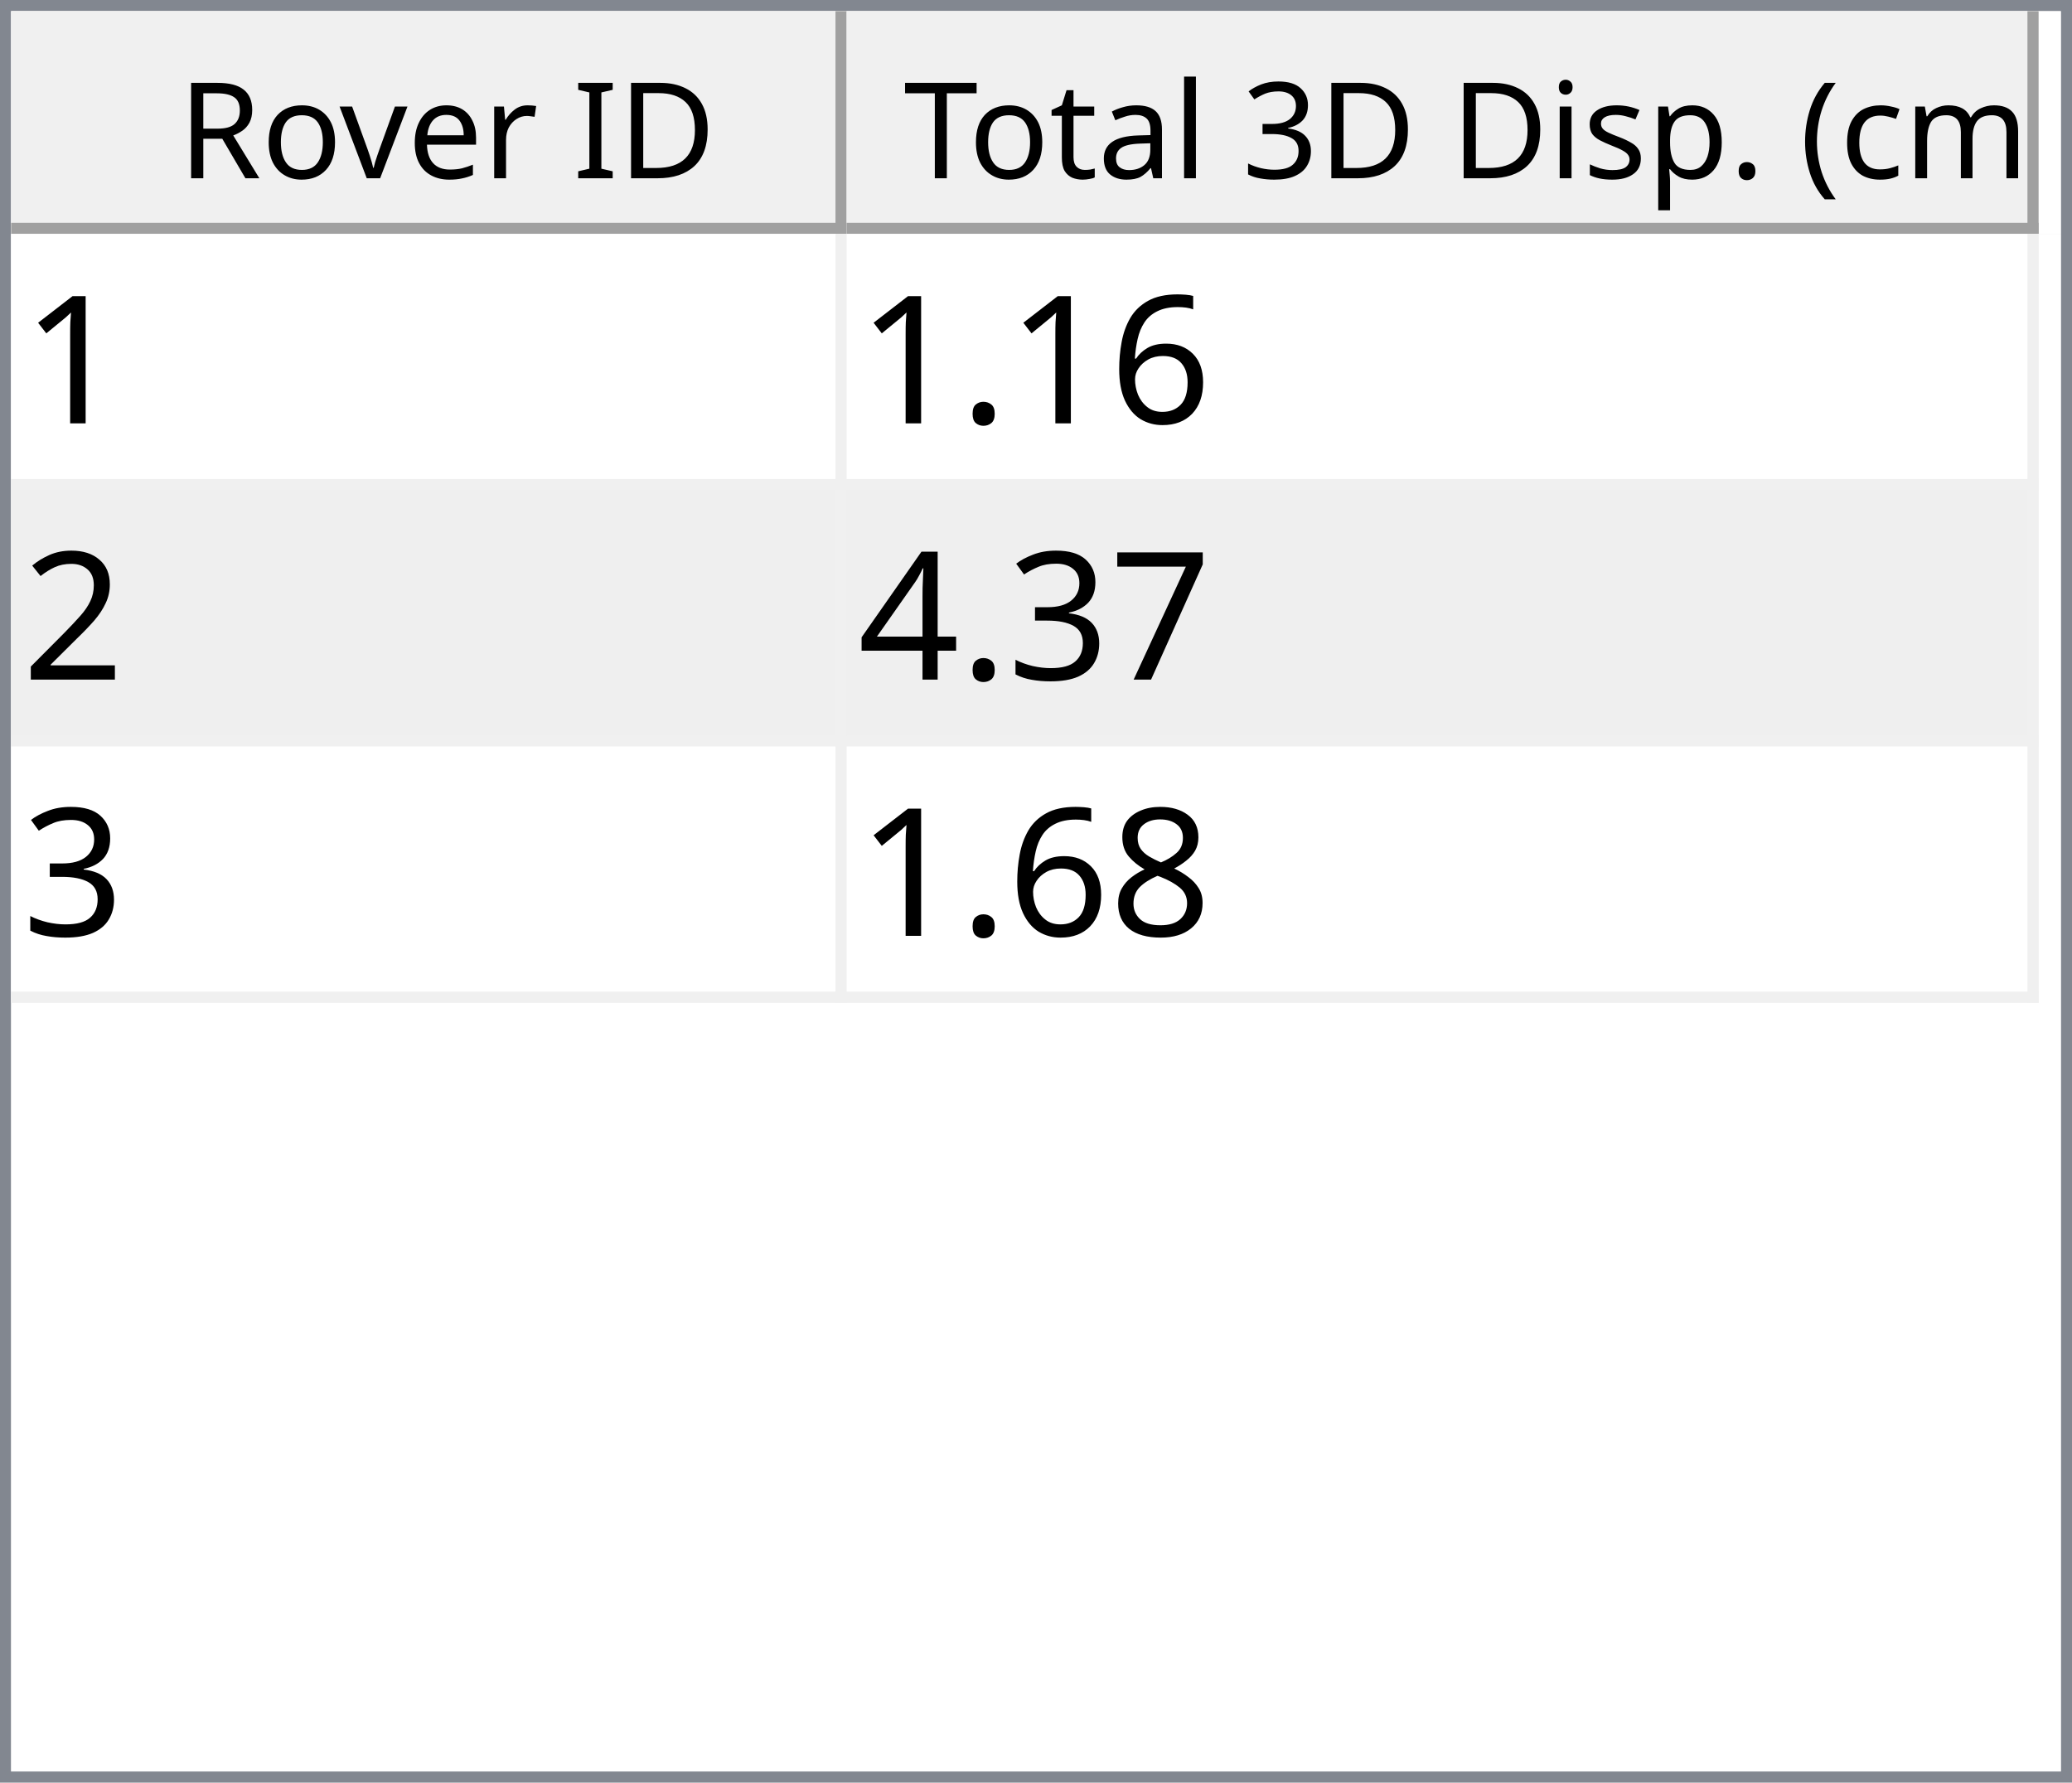
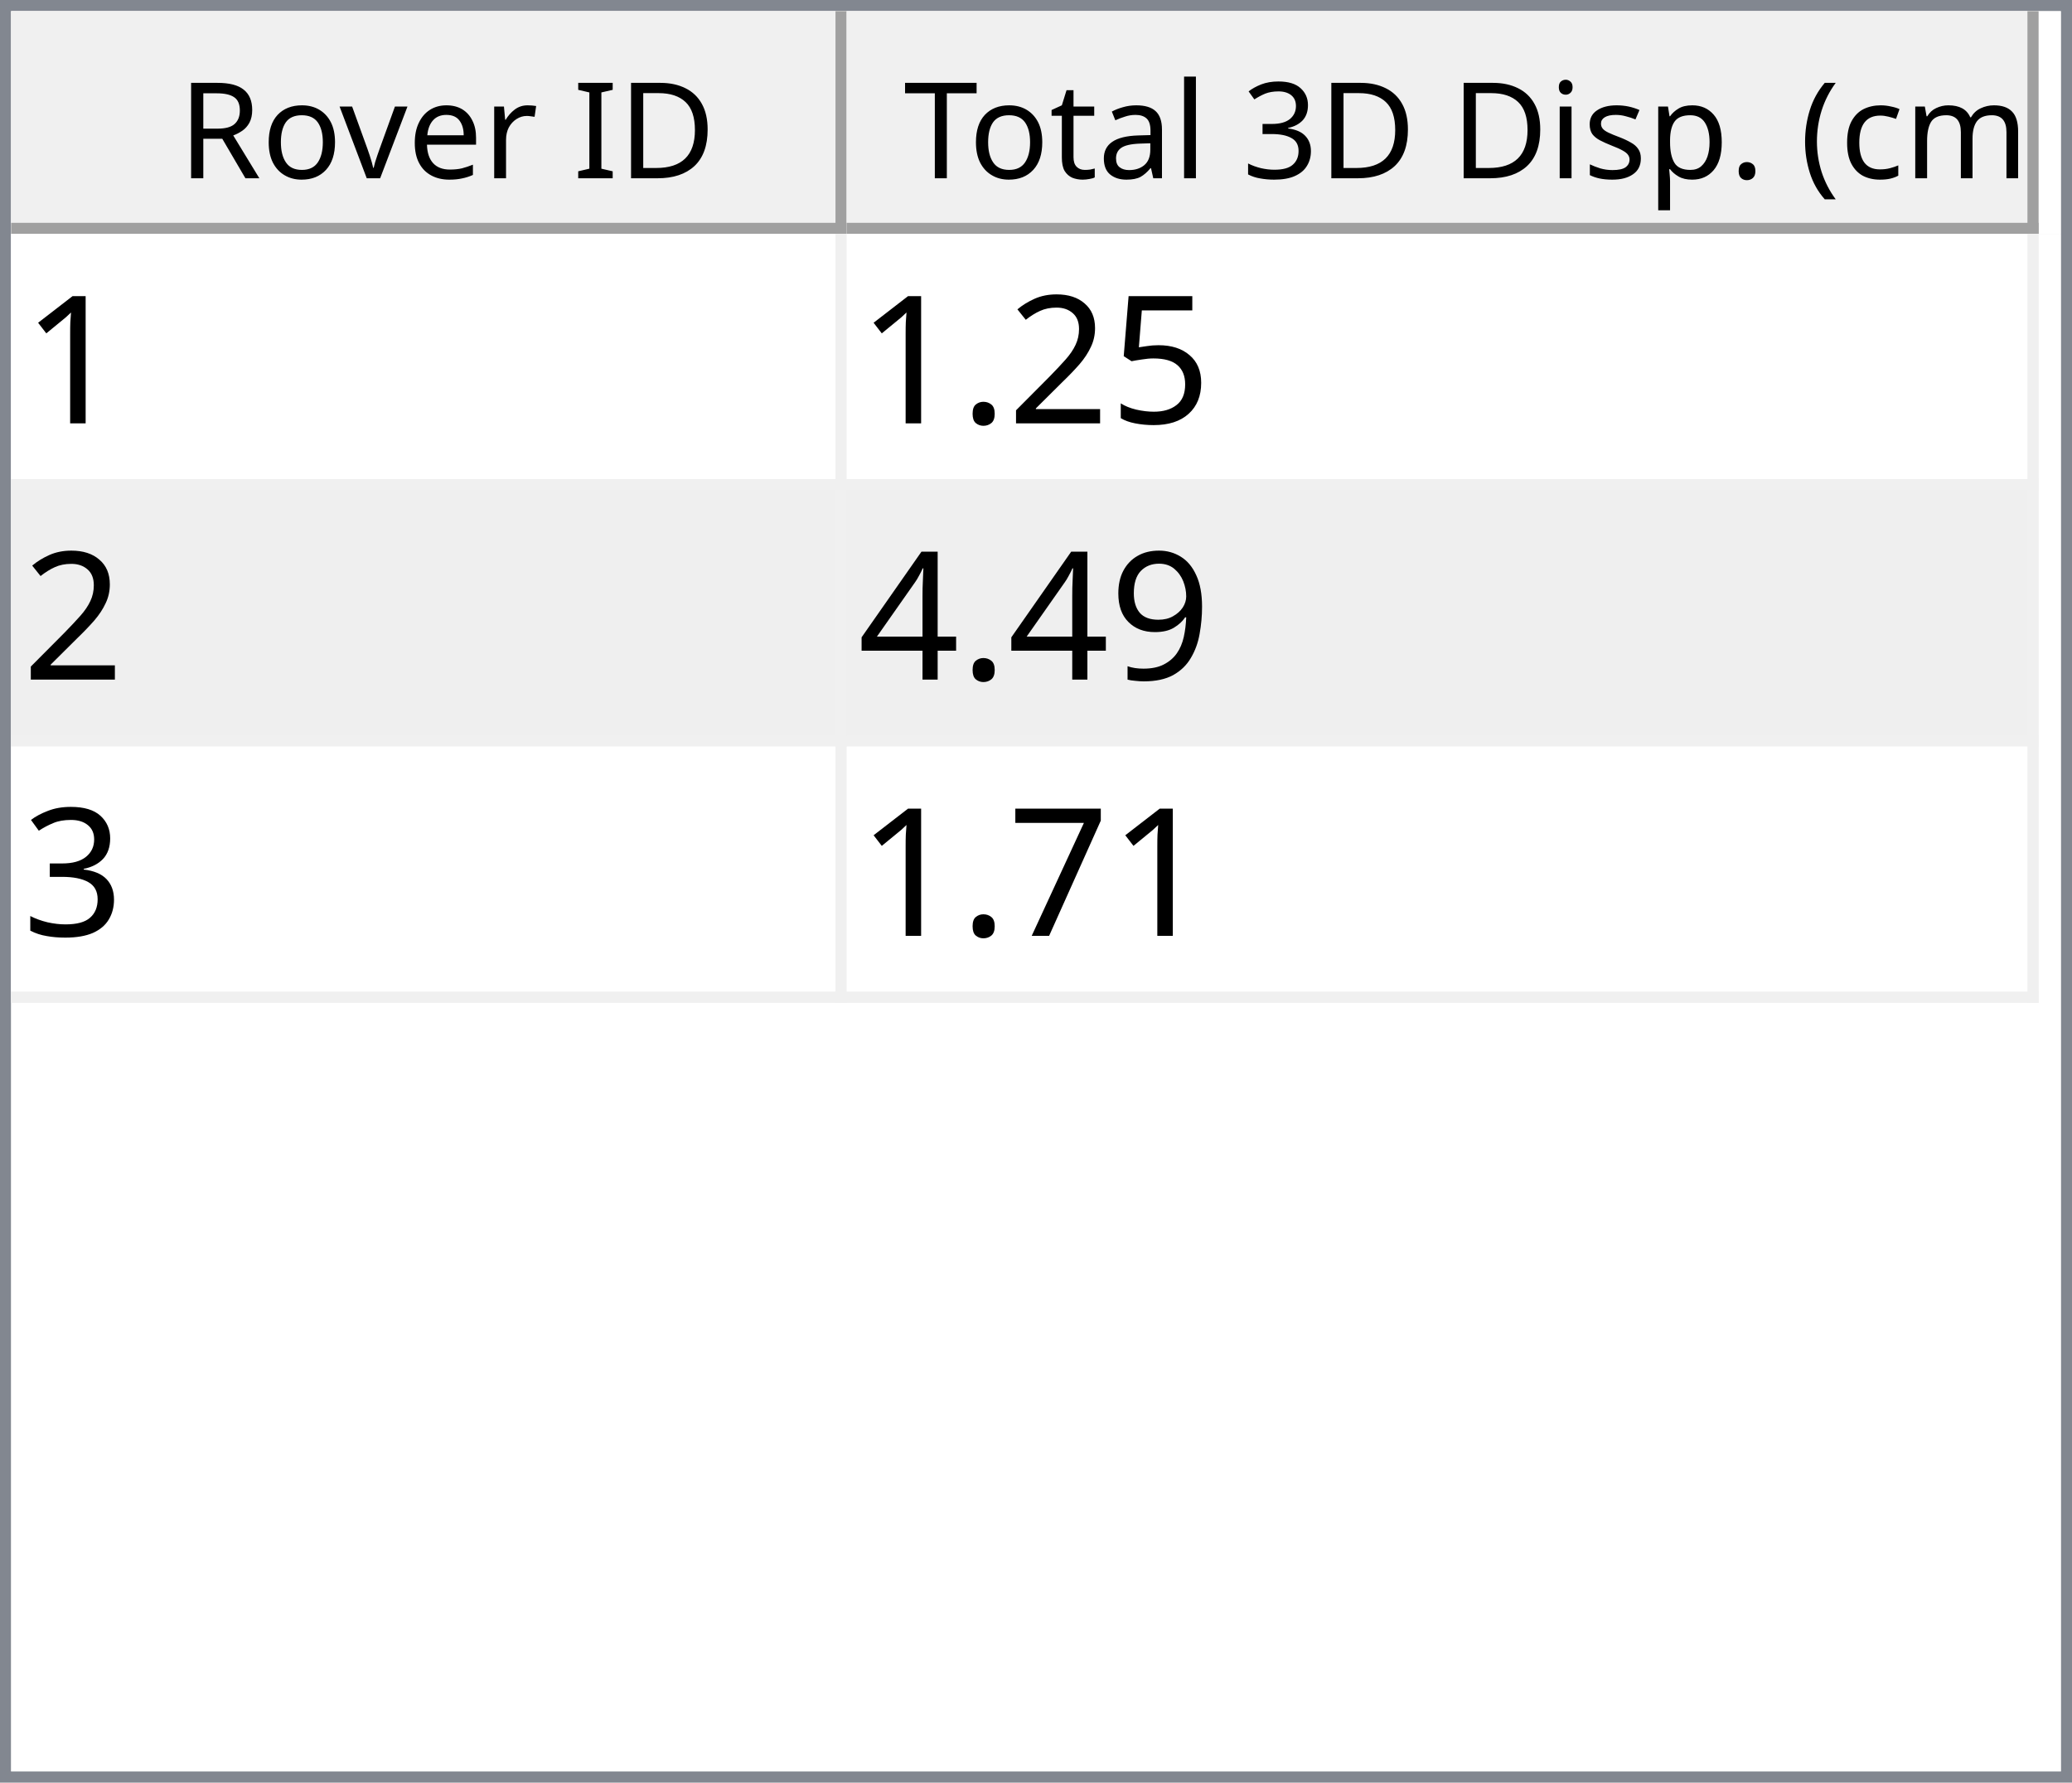
<svg xmlns="http://www.w3.org/2000/svg" style="fill-opacity:1; color-rendering:auto; color-interpolation:auto; text-rendering:auto; stroke:black; stroke-linecap:square; stroke-miterlimit:10; shape-rendering:auto; stroke-opacity:1; fill:black; stroke-dasharray:none; font-weight:normal; stroke-width:1; font-family:'Dialog'; font-style:normal; stroke-linejoin:miter; font-size:12px; stroke-dashoffset:0; image-rendering:auto;" width="186" height="160">
  <defs id="genericDefs" />
  <g>
    <defs id="defs1">
      <clipPath clipPathUnits="userSpaceOnUse" id="clipPath1">
        <path d="M0 0 L186 0 L186 160 L0 160 L0 0 Z" />
      </clipPath>
      <clipPath clipPathUnits="userSpaceOnUse" id="clipPath2">
        <path d="M0 0 L0 160 L186 160 L186 0 Z" />
      </clipPath>
      <clipPath clipPathUnits="userSpaceOnUse" id="clipPath3">
        <path d="M0 0 L0 20 L184 20 L184 0 Z" />
      </clipPath>
      <clipPath clipPathUnits="userSpaceOnUse" id="clipPath4">
        <path d="M0 0 L0 20 L75 20 L75 0 Z" />
      </clipPath>
      <clipPath clipPathUnits="userSpaceOnUse" id="clipPath5">
        <path d="M1 1 L1 19 L74 19 L74 1 Z" />
      </clipPath>
      <clipPath clipPathUnits="userSpaceOnUse" id="clipPath6">
        <path d="M0 0 L0 18 L73 18 L73 0 Z" />
      </clipPath>
      <clipPath clipPathUnits="userSpaceOnUse" id="clipPath7">
        <path d="M-0.5 -0.5 L-0.5 19.5 L74.5 19.5 L74.5 -0.5 Z" />
      </clipPath>
      <clipPath clipPathUnits="userSpaceOnUse" id="clipPath8">
        <path d="M0 0 L0 20 L107 20 L107 0 Z" />
      </clipPath>
      <clipPath clipPathUnits="userSpaceOnUse" id="clipPath9">
        <path d="M1 1 L1 19 L106 19 L106 1 Z" />
      </clipPath>
      <clipPath clipPathUnits="userSpaceOnUse" id="clipPath10">
        <path d="M0 0 L0 18 L105 18 L105 0 Z" />
      </clipPath>
      <clipPath clipPathUnits="userSpaceOnUse" id="clipPath11">
        <path d="M-0.5 -0.5 L-0.5 19.5 L106.5 19.5 L106.5 -0.5 Z" />
      </clipPath>
      <clipPath clipPathUnits="userSpaceOnUse" id="clipPath12">
        <path d="M0 0 L0 138 L184 138 L184 0 Z" />
      </clipPath>
      <clipPath clipPathUnits="userSpaceOnUse" id="clipPath13">
        <path d="M0 0 L0 69 L182 69 L182 0 Z" />
      </clipPath>
      <clipPath clipPathUnits="userSpaceOnUse" id="clipPath14">
        <path d="M-0.5 -0.5 L-0.5 68.5 L181.5 68.5 L181.5 -0.5 Z" />
      </clipPath>
      <clipPath clipPathUnits="userSpaceOnUse" id="clipPath15">
        <path d="M0 0 L0 22 L74 22 L74 0 Z" />
      </clipPath>
      <clipPath clipPathUnits="userSpaceOnUse" id="clipPath16">
        <path d="M0 0 L0 22 L106 22 L106 0 Z" />
      </clipPath>
      <font horiz-adv-x="64.551" id="font1">
        <font-face ascent="107.91" descent="25.098" units-per-em="100" style="font-style:normal; font-family:Segoe UI; font-weight:normal;" />
        <missing-glyph horiz-adv-x="64.551" d="M8.109 0 L8.109 68.266 L56.453 68.266 L56.453 0 L8.109 0 ZM15.328 7.234 L49.219 7.234 L49.219 61.031 L15.328 61.031 L15.328 7.234 Z" />
        <glyph unicode="D" horiz-adv-x="70.117" d="M9.188 0 L9.188 70.016 L28.516 70.016 Q65.531 70.016 65.531 35.891 Q65.531 19.672 55.25 9.836 Q44.969 0 27.734 0 L9.188 0 ZM17.391 62.594 L17.391 7.422 L27.828 7.422 Q41.609 7.422 49.273 14.797 Q56.938 22.172 56.938 35.688 Q56.938 62.594 28.328 62.594 L17.391 62.594 Z" />
        <glyph unicode="I" horiz-adv-x="26.611" d="M17.391 0 L9.188 0 L9.188 70.016 L17.391 70.016 L17.391 0 Z" />
        <glyph unicode=" " horiz-adv-x="27.393" d="" />
        <glyph unicode="r" horiz-adv-x="34.766" d="M34.188 41.891 Q32.078 43.5 28.125 43.5 Q23 43.5 19.555 38.672 Q16.109 33.844 16.109 25.484 L16.109 0 L8.109 0 L8.109 50 L16.109 50 L16.109 39.703 L16.312 39.703 Q18.016 44.969 21.531 47.922 Q25.047 50.875 29.391 50.875 Q32.516 50.875 34.188 50.203 L34.188 41.891 Z" />
        <glyph unicode="e" horiz-adv-x="52.295" d="M48.297 23 L12.984 23 Q13.188 14.656 17.484 10.109 Q21.781 5.562 29.297 5.562 Q37.75 5.562 44.828 11.141 L44.828 3.609 Q38.234 -1.172 27.391 -1.172 Q16.797 -1.172 10.742 5.641 Q4.688 12.453 4.688 24.812 Q4.688 36.469 11.305 43.82 Q17.922 51.172 27.734 51.172 Q37.547 51.172 42.922 44.828 Q48.297 38.484 48.297 27.203 L48.297 23 ZM40.094 29.781 Q40.047 36.719 36.75 40.578 Q33.453 44.438 27.594 44.438 Q21.922 44.438 17.969 40.383 Q14.016 36.328 13.094 29.781 L40.094 29.781 Z" />
        <glyph unicode="v" horiz-adv-x="47.9" d="M47.406 50 L27.484 0 L19.625 0 L0.688 50 L9.469 50 L22.172 13.672 Q23.578 9.672 23.922 6.688 L24.125 6.688 Q24.609 10.453 25.688 13.484 L38.969 50 L47.406 50 Z" />
        <glyph unicode="o" horiz-adv-x="58.594" d="M29 -1.172 Q17.922 -1.172 11.305 5.836 Q4.688 12.844 4.688 24.422 Q4.688 37.016 11.57 44.094 Q18.453 51.172 30.172 51.172 Q41.359 51.172 47.633 44.289 Q53.906 37.406 53.906 25.203 Q53.906 13.234 47.141 6.031 Q40.375 -1.172 29 -1.172 ZM29.594 44.438 Q21.875 44.438 17.383 39.188 Q12.891 33.938 12.891 24.703 Q12.891 15.828 17.43 10.695 Q21.969 5.562 29.594 5.562 Q37.359 5.562 41.531 10.594 Q45.703 15.625 45.703 24.906 Q45.703 34.281 41.531 39.359 Q37.359 44.438 29.594 44.438 Z" />
        <glyph unicode="R" horiz-adv-x="59.814" d="M59.375 0 L49.609 0 L37.891 19.625 Q36.281 22.359 34.766 24.289 Q33.25 26.219 31.664 27.438 Q30.078 28.656 28.25 29.219 Q26.422 29.781 24.125 29.781 L17.391 29.781 L17.391 0 L9.188 0 L9.188 70.016 L30.078 70.016 Q34.672 70.016 38.555 68.867 Q42.438 67.719 45.289 65.375 Q48.141 63.031 49.758 59.547 Q51.375 56.062 51.375 51.375 Q51.375 47.703 50.273 44.656 Q49.172 41.609 47.148 39.211 Q45.125 36.812 42.266 35.133 Q39.406 33.453 35.844 32.516 L35.844 32.328 Q37.594 31.547 38.891 30.547 Q40.188 29.547 41.359 28.18 Q42.531 26.812 43.68 25.078 Q44.828 23.344 46.234 21.047 L59.375 0 ZM17.391 62.594 L17.391 37.203 L28.516 37.203 Q31.594 37.203 34.203 38.133 Q36.812 39.062 38.719 40.797 Q40.625 42.531 41.703 45.047 Q42.781 47.562 42.781 50.688 Q42.781 56.297 39.141 59.445 Q35.5 62.594 28.609 62.594 L17.391 62.594 Z" />
        <glyph unicode=")" horiz-adv-x="30.176" d="M8.297 -15.922 L1.172 -15.922 Q16.406 2.344 16.406 26.812 Q16.406 51.469 1.078 70.016 L8.297 70.016 Q23.531 52.156 23.531 26.703 Q23.531 1.375 8.297 -15.922 Z" />
        <glyph unicode="m" horiz-adv-x="86.133" d="M79.109 0 L71.094 0 L71.094 28.719 Q71.094 37.016 68.531 40.727 Q65.969 44.438 59.906 44.438 Q54.781 44.438 51.195 39.75 Q47.609 35.062 47.609 28.516 L47.609 0 L39.594 0 L39.594 29.688 Q39.594 44.438 28.219 44.438 Q22.953 44.438 19.531 40.016 Q16.109 35.594 16.109 28.516 L16.109 0 L8.109 0 L8.109 50 L16.109 50 L16.109 42.094 L16.312 42.094 Q21.625 51.172 31.844 51.172 Q36.969 51.172 40.773 48.312 Q44.578 45.453 46 40.828 Q51.562 51.172 62.594 51.172 Q79.109 51.172 79.109 30.812 L79.109 0 Z" />
        <glyph unicode="c" horiz-adv-x="46.191" d="M42.188 2.297 Q36.422 -1.172 28.516 -1.172 Q17.828 -1.172 11.258 5.789 Q4.688 12.75 4.688 23.828 Q4.688 36.188 11.766 43.68 Q18.844 51.172 30.672 51.172 Q37.25 51.172 42.281 48.734 L42.281 40.531 Q36.719 44.438 30.375 44.438 Q22.703 44.438 17.797 38.945 Q12.891 33.453 12.891 24.516 Q12.891 15.719 17.508 10.641 Q22.125 5.562 29.891 5.562 Q36.422 5.562 42.188 9.906 L42.188 2.297 Z" />
        <glyph unicode="(" horiz-adv-x="30.176" d="M29.109 -15.922 L21.969 -15.922 Q6.844 1.375 6.844 26.703 Q6.844 52.156 21.969 70.016 L29.203 70.016 Q13.875 51.469 13.875 26.812 Q13.875 2.344 29.109 -15.922 Z" />
        <glyph unicode="." horiz-adv-x="21.68" d="M10.891 -1.078 Q8.641 -1.078 7.055 0.539 Q5.469 2.156 5.469 4.391 Q5.469 6.641 7.055 8.273 Q8.641 9.906 10.891 9.906 Q13.188 9.906 14.797 8.273 Q16.406 6.641 16.406 4.391 Q16.406 2.156 14.797 0.539 Q13.188 -1.078 10.891 -1.078 Z" />
        <glyph unicode="p" horiz-adv-x="58.789" d="M16.312 7.234 L16.109 7.234 L16.109 -23 L8.109 -23 L8.109 50 L16.109 50 L16.109 41.219 L16.312 41.219 Q22.219 51.172 33.594 51.172 Q43.266 51.172 48.688 44.461 Q54.109 37.75 54.109 26.469 Q54.109 13.922 48 6.375 Q41.891 -1.172 31.297 -1.172 Q21.578 -1.172 16.312 7.234 ZM16.109 27.391 L16.109 20.406 Q16.109 14.203 20.141 9.883 Q24.172 5.562 30.375 5.562 Q37.641 5.562 41.773 11.133 Q45.906 16.703 45.906 26.609 Q45.906 34.969 42.047 39.703 Q38.188 44.438 31.594 44.438 Q24.609 44.438 20.359 39.578 Q16.109 34.719 16.109 27.391 Z" />
        <glyph unicode="s" horiz-adv-x="42.432" d="M5.078 1.812 L5.078 10.406 Q11.625 5.562 19.484 5.562 Q30.031 5.562 30.031 12.594 Q30.031 14.594 29.125 15.992 Q28.219 17.391 26.68 18.461 Q25.141 19.531 23.07 20.383 Q21 21.234 18.609 22.172 Q15.281 23.484 12.766 24.828 Q10.25 26.172 8.57 27.859 Q6.891 29.547 6.031 31.695 Q5.172 33.844 5.172 36.719 Q5.172 40.234 6.789 42.945 Q8.406 45.656 11.086 47.484 Q13.766 49.312 17.211 50.242 Q20.656 51.172 24.312 51.172 Q30.812 51.172 35.938 48.922 L35.938 40.828 Q30.422 44.438 23.25 44.438 Q21 44.438 19.195 43.922 Q17.391 43.406 16.094 42.477 Q14.797 41.547 14.086 40.258 Q13.375 38.969 13.375 37.406 Q13.375 35.453 14.086 34.133 Q14.797 32.812 16.164 31.789 Q17.531 30.766 19.484 29.938 Q21.438 29.109 23.922 28.125 Q27.25 26.859 29.883 25.516 Q32.516 24.172 34.375 22.484 Q36.234 20.797 37.234 18.602 Q38.234 16.406 38.234 13.375 Q38.234 9.672 36.602 6.938 Q34.969 4.203 32.234 2.398 Q29.5 0.594 25.93 -0.289 Q22.359 -1.172 18.453 -1.172 Q10.75 -1.172 5.078 1.812 Z" />
        <glyph unicode="i" horiz-adv-x="24.219" d="M12.203 62.703 Q10.062 62.703 8.547 64.164 Q7.031 65.625 7.031 67.875 Q7.031 70.125 8.547 71.609 Q10.062 73.094 12.203 73.094 Q14.406 73.094 15.945 71.609 Q17.484 70.125 17.484 67.875 Q17.484 65.719 15.945 64.211 Q14.406 62.703 12.203 62.703 ZM16.109 0 L8.109 0 L8.109 50 L16.109 50 L16.109 0 Z" />
        <glyph unicode="3" horiz-adv-x="53.906" d="M46.531 19.828 Q46.531 15.094 44.75 11.211 Q42.969 7.328 39.719 4.57 Q36.469 1.812 31.93 0.297 Q27.391 -1.219 21.922 -1.219 Q11.922 -1.219 6 2.594 L6 11.188 Q13.094 5.609 22.219 5.609 Q25.875 5.609 28.828 6.539 Q31.781 7.469 33.906 9.227 Q36.031 10.984 37.18 13.477 Q38.328 15.969 38.328 19.094 Q38.328 32.812 18.797 32.812 L12.984 32.812 L12.984 39.594 L18.5 39.594 Q35.797 39.594 35.797 52.484 Q35.797 64.406 22.609 64.406 Q15.188 64.406 8.688 59.422 L8.688 67.188 Q15.375 71.188 24.609 71.188 Q29 71.188 32.57 69.969 Q36.141 68.75 38.68 66.555 Q41.219 64.359 42.609 61.281 Q44 58.203 44 54.5 Q44 40.672 30.031 36.719 L30.031 36.531 Q33.594 36.141 36.625 34.797 Q39.656 33.453 41.852 31.305 Q44.047 29.156 45.289 26.25 Q46.531 23.344 46.531 19.828 Z" />
        <glyph unicode="l" horiz-adv-x="24.219" d="M16.109 0 L8.109 0 L8.109 74.031 L16.109 74.031 L16.109 0 Z" />
        <glyph unicode="a" horiz-adv-x="50.879" d="M43.891 0 L35.891 0 L35.891 7.812 L35.688 7.812 Q30.469 -1.172 20.312 -1.172 Q12.844 -1.172 8.617 2.781 Q4.391 6.734 4.391 13.281 Q4.391 27.297 20.906 29.594 L35.891 31.688 Q35.891 44.438 25.594 44.438 Q16.547 44.438 9.281 38.281 L9.281 46.484 Q16.656 51.172 26.266 51.172 Q43.891 51.172 43.891 32.516 L43.891 0 ZM35.891 25.297 L23.828 23.641 Q18.266 22.859 15.43 20.875 Q12.594 18.891 12.594 13.875 Q12.594 10.203 15.211 7.883 Q17.828 5.562 22.172 5.562 Q28.125 5.562 32.008 9.742 Q35.891 13.922 35.891 20.312 L35.891 25.297 Z" />
        <glyph unicode="t" horiz-adv-x="33.887" d="M31.297 0.484 Q28.469 -1.078 23.828 -1.078 Q10.688 -1.078 10.688 13.578 L10.688 43.172 L2.094 43.172 L2.094 50 L10.688 50 L10.688 62.203 L18.703 64.797 L18.703 50 L31.297 50 L31.297 43.172 L18.703 43.172 L18.703 14.984 Q18.703 9.969 20.414 7.82 Q22.125 5.672 26.078 5.672 Q29.109 5.672 31.297 7.328 L31.297 0.484 Z" />
        <glyph unicode="T" horiz-adv-x="52.393" d="M50.594 62.594 L30.375 62.594 L30.375 0 L22.172 0 L22.172 62.594 L2 62.594 L2 70.016 L50.594 70.016 L50.594 62.594 Z" />
      </font>
      <font horiz-adv-x="75.0" id="font2">
        <font-face ascent="100.537" descent="21.973" units-per-em="100" style="font-style:normal; font-family:sans-serif; font-weight:normal;" />
        <missing-glyph horiz-adv-x="75.0" d="M12.5 0 L12.5 62.5 L62.5 62.5 L62.5 0 L12.5 0 ZM14.062 1.562 L60.938 1.562 L60.938 60.938 L14.062 60.938 L14.062 1.562 Z" />
        <glyph unicode="1" horiz-adv-x="55.615" d="M37.25 0 L28.469 0 L28.469 56 Q25.297 52.984 20.141 49.953 Q14.984 46.922 10.891 45.406 L10.891 53.906 Q18.266 57.375 23.781 62.305 Q29.297 67.234 31.594 71.875 L37.25 71.875 L37.25 0 Z" />
-         <glyph unicode="6" horiz-adv-x="55.615" d="M49.75 54.047 L41.016 53.375 Q39.844 58.547 37.703 60.891 Q34.125 64.656 28.906 64.656 Q24.703 64.656 21.531 62.312 Q17.391 59.281 14.992 53.469 Q12.594 47.656 12.5 36.922 Q15.672 41.75 20.266 44.094 Q24.859 46.438 29.891 46.438 Q38.672 46.438 44.852 39.969 Q51.031 33.5 51.031 23.25 Q51.031 16.5 48.125 10.719 Q45.219 4.938 40.141 1.859 Q35.062 -1.219 28.609 -1.219 Q17.625 -1.219 10.695 6.859 Q3.766 14.938 3.766 33.5 Q3.766 54.25 11.422 63.672 Q18.109 71.875 29.438 71.875 Q37.891 71.875 43.289 67.141 Q48.688 62.406 49.75 54.047 ZM13.875 23.188 Q13.875 18.656 15.797 14.508 Q17.719 10.359 21.188 8.18 Q24.656 6 28.469 6 Q34.031 6 38.039 10.492 Q42.047 14.984 42.047 22.703 Q42.047 30.125 38.086 34.398 Q34.125 38.672 28.125 38.672 Q22.172 38.672 18.023 34.398 Q13.875 30.125 13.875 23.188 Z" />
+         <glyph unicode="5" horiz-adv-x="55.615" d="M4.156 18.75 L13.375 19.531 Q14.406 12.797 18.141 9.398 Q21.875 6 27.156 6 Q33.5 6 37.891 10.789 Q42.281 15.578 42.281 23.484 Q42.281 31 38.062 35.352 Q33.844 39.703 27 39.703 Q22.75 39.703 19.336 37.773 Q15.922 35.844 13.969 32.766 L5.719 33.844 L12.641 70.609 L48.25 70.609 L48.25 62.203 L19.672 62.203 L15.828 42.969 Q22.266 47.469 29.344 47.469 Q38.719 47.469 45.164 40.969 Q51.609 34.469 51.609 24.266 Q51.609 14.547 45.953 7.469 Q39.062 -1.219 27.156 -1.219 Q17.391 -1.219 11.211 4.25 Q5.031 9.719 4.156 18.75 Z" />
+         <glyph unicode="2" horiz-adv-x="55.615" d="M50.344 8.453 L50.344 0 L3.031 0 Q2.938 3.172 4.047 6.109 Q5.859 10.938 9.836 15.625 Q13.812 20.312 21.344 26.469 Q33.016 36.031 37.117 41.625 Q41.219 47.219 41.219 52.203 Q41.219 57.422 37.477 61.008 Q33.734 64.594 27.734 64.594 Q21.391 64.594 17.578 60.789 Q13.766 56.984 13.719 50.25 L4.688 51.172 Q5.609 61.281 11.664 66.578 Q17.719 71.875 27.938 71.875 Q38.234 71.875 44.242 66.164 Q50.25 60.453 50.25 52 Q50.25 47.703 48.492 43.555 Q46.734 39.406 42.656 34.812 Q38.578 30.219 29.109 22.219 Q21.188 15.578 18.945 13.211 Q16.703 10.844 15.234 8.453 L50.344 8.453 Z" />
        <glyph unicode="." horiz-adv-x="27.783" d="M9.078 0 L9.078 10.016 L19.094 10.016 L19.094 0 L9.078 0 Z" />
-         <glyph unicode="2" horiz-adv-x="55.615" d="M50.344 8.453 L50.344 0 L3.031 0 Q2.938 3.172 4.047 6.109 Q5.859 10.938 9.836 15.625 Q13.812 20.312 21.344 26.469 Q33.016 36.031 37.117 41.625 Q41.219 47.219 41.219 52.203 Q41.219 57.422 37.477 61.008 Q33.734 64.594 27.734 64.594 Q21.391 64.594 17.578 60.789 Q13.766 56.984 13.719 50.25 L4.688 51.172 Q5.609 61.281 11.664 66.578 Q17.719 71.875 27.938 71.875 Q38.234 71.875 44.242 66.164 Q50.25 60.453 50.25 52 Q50.25 47.703 48.492 43.555 Q46.734 39.406 42.656 34.812 Q38.578 30.219 29.109 22.219 Q21.188 15.578 18.945 13.211 Q16.703 10.844 15.234 8.453 L50.344 8.453 Z" />
+         <glyph unicode="9" horiz-adv-x="55.615" d="M5.469 16.547 L13.922 17.328 Q14.984 11.375 18.016 8.688 Q21.047 6 25.781 6 Q29.828 6 32.883 7.859 Q35.938 9.719 37.891 12.82 Q39.844 15.922 41.164 21.195 Q42.484 26.469 42.484 31.938 Q42.484 32.516 42.438 33.688 Q39.797 29.5 35.234 26.883 Q30.672 24.266 25.344 24.266 Q16.453 24.266 10.305 30.711 Q4.156 37.156 4.156 47.703 Q4.156 58.594 10.578 65.234 Q17 71.875 26.656 71.875 Q33.641 71.875 39.43 68.117 Q45.219 64.359 48.219 57.398 Q51.219 50.438 51.219 37.25 Q51.219 23.531 48.242 15.406 Q45.266 7.281 39.383 3.031 Q33.5 -1.219 25.594 -1.219 Q17.188 -1.219 11.867 3.445 Q6.547 8.109 5.469 16.547 ZM41.453 48.141 Q41.453 55.719 37.43 60.156 Q33.406 64.594 27.734 64.594 Q21.875 64.594 17.531 59.812 Q13.188 55.031 13.188 47.406 Q13.188 40.578 17.312 36.305 Q21.438 32.031 27.484 32.031 Q33.594 32.031 37.523 36.305 Q41.453 40.578 41.453 48.141 Z" />
+         <glyph unicode="4" horiz-adv-x="55.615" d="M32.328 0 L32.328 17.141 L1.266 17.141 L1.266 25.203 L33.938 71.578 L41.109 71.578 L41.109 25.203 L50.781 25.203 L50.781 17.141 L41.109 17.141 L41.109 0 L32.328 0 ZM32.328 25.203 L32.328 57.469 L9.906 25.203 L32.328 25.203 Z" />
+         <glyph unicode="3" horiz-adv-x="55.615" d="M4.203 18.891 L12.984 20.062 Q14.5 12.594 18.141 9.297 Q21.781 6 27 6 Q33.203 6 37.477 10.297 Q41.75 14.594 41.75 20.953 Q41.75 27 37.797 30.93 Q33.844 34.859 27.734 34.859 Q25.25 34.859 21.531 33.891 L22.516 41.609 Q23.391 41.5 23.922 41.5 Q29.547 41.5 34.039 44.43 Q38.531 47.359 38.531 53.469 Q38.531 58.297 35.258 61.477 Q31.984 64.656 26.812 64.656 Q21.688 64.656 18.266 61.43 Q14.844 58.203 13.875 51.766 L5.078 53.328 Q6.688 62.156 12.398 67.016 Q18.109 71.875 26.609 71.875 Q32.469 71.875 37.398 69.359 Q42.328 66.844 44.945 62.5 Q47.562 58.156 47.562 53.266 Q47.562 48.641 45.07 44.828 Q42.578 41.016 37.703 38.766 Q44.047 37.312 47.562 32.695 Q51.078 28.078 51.078 21.141 Q51.078 11.766 44.242 5.25 Q37.406 -1.266 26.953 -1.266 Q17.531 -1.266 11.305 4.352 Q5.078 9.969 4.203 18.891 Z" />
        <glyph unicode="7" horiz-adv-x="55.615" d="M4.734 62.203 L4.734 70.656 L51.078 70.656 L51.078 63.812 Q44.234 56.547 37.523 44.484 Q30.812 32.422 27.156 19.672 Q24.516 10.688 23.781 0 L14.75 0 Q14.891 8.453 18.062 20.414 Q21.234 32.375 27.172 43.484 Q33.109 54.594 39.797 62.203 L4.734 62.203 Z" />
-         <glyph unicode="3" horiz-adv-x="55.615" d="M4.203 18.891 L12.984 20.062 Q14.5 12.594 18.141 9.297 Q21.781 6 27 6 Q33.203 6 37.477 10.297 Q41.75 14.594 41.75 20.953 Q41.75 27 37.797 30.93 Q33.844 34.859 27.734 34.859 Q25.25 34.859 21.531 33.891 L22.516 41.609 Q23.391 41.5 23.922 41.5 Q29.547 41.5 34.039 44.43 Q38.531 47.359 38.531 53.469 Q38.531 58.297 35.258 61.477 Q31.984 64.656 26.812 64.656 Q21.688 64.656 18.266 61.43 Q14.844 58.203 13.875 51.766 L5.078 53.328 Q6.688 62.156 12.398 67.016 Q18.109 71.875 26.609 71.875 Q32.469 71.875 37.398 69.359 Q42.328 66.844 44.945 62.5 Q47.562 58.156 47.562 53.266 Q47.562 48.641 45.07 44.828 Q42.578 41.016 37.703 38.766 Q44.047 37.312 47.562 32.695 Q51.078 28.078 51.078 21.141 Q51.078 11.766 44.242 5.25 Q37.406 -1.266 26.953 -1.266 Q17.531 -1.266 11.305 4.352 Q5.078 9.969 4.203 18.891 Z" />
-         <glyph unicode="4" horiz-adv-x="55.615" d="M32.328 0 L32.328 17.141 L1.266 17.141 L1.266 25.203 L33.938 71.578 L41.109 71.578 L41.109 25.203 L50.781 25.203 L50.781 17.141 L41.109 17.141 L41.109 0 L32.328 0 ZM32.328 25.203 L32.328 57.469 L9.906 25.203 L32.328 25.203 Z" />
-         <glyph unicode="8" horiz-adv-x="55.615" d="M17.672 38.812 Q12.203 40.828 9.57 44.539 Q6.938 48.25 6.938 53.422 Q6.938 61.234 12.555 66.555 Q18.172 71.875 27.484 71.875 Q36.859 71.875 42.578 66.43 Q48.297 60.984 48.297 53.172 Q48.297 48.188 45.68 44.508 Q43.062 40.828 37.75 38.812 Q44.344 36.672 47.781 31.883 Q51.219 27.094 51.219 20.453 Q51.219 11.281 44.727 5.031 Q38.234 -1.219 27.641 -1.219 Q17.047 -1.219 10.547 5.055 Q4.047 11.328 4.047 20.703 Q4.047 27.688 7.594 32.398 Q11.141 37.109 17.672 38.812 ZM15.922 53.719 Q15.922 48.641 19.195 45.414 Q22.469 42.188 27.688 42.188 Q32.766 42.188 36.016 45.383 Q39.266 48.578 39.266 53.219 Q39.266 58.062 35.914 61.359 Q32.562 64.656 27.594 64.656 Q22.562 64.656 19.242 61.43 Q15.922 58.203 15.922 53.719 ZM13.094 20.656 Q13.094 16.891 14.875 13.375 Q16.656 9.859 20.172 7.93 Q23.688 6 27.734 6 Q34.031 6 38.133 10.055 Q42.234 14.109 42.234 20.359 Q42.234 26.703 38.016 30.859 Q33.797 35.016 27.438 35.016 Q21.234 35.016 17.164 30.914 Q13.094 26.812 13.094 20.656 Z" />
      </font>
    </defs>
    <g style="fill:white; stroke:white;">
      <rect x="0" y="0" width="186" style="clip-path:url(#clipPath1); stroke:none;" height="160" />
    </g>
    <g style="fill:white; text-rendering:optimizeSpeed; color-rendering:optimizeSpeed; image-rendering:optimizeSpeed; shape-rendering:crispEdges; stroke:white; color-interpolation:sRGB;">
      <rect x="0" width="186" height="160" y="0" style="stroke:none;" />
      <path style="stroke:none;" d="M0 160 L186 160 L186 0 L0 0 Z" />
    </g>
    <g style="fill:rgb(240,240,240); font-family:'Segoe UI'; stroke:rgb(240,240,240);">
      <rect x="0" y="0" width="186" style="clip-path:url(#clipPath2); stroke:none;" height="160" />
    </g>
    <g style="fill:rgb(130,135,144); font-family:'Segoe UI'; stroke:rgb(130,135,144);">
      <path d="M0 0 L186 0 L186 160 L0 160 L0 0 ZM1 1 L185 1 L185 159 L1 159 L1 1 Z" style="fill-rule:evenodd; clip-path:url(#clipPath2); stroke:none;" />
    </g>
    <g style="fill:white; font-family:'Segoe UI'; stroke:white;" transform="translate(1,1)">
      <rect x="0" y="0" width="184" style="clip-path:url(#clipPath3); stroke:none;" height="20" />
    </g>
    <g style="fill:rgb(240,240,240); font-family:'Segoe UI'; stroke:rgb(240,240,240);" transform="translate(1,1)">
      <rect x="0" y="0" width="75" style="clip-path:url(#clipPath4); stroke:none;" height="20" />
    </g>
    <g style="font-family:'Segoe UI';" transform="translate(2,2)">
      <text x="14" xml:space="preserve" y="14" style="clip-path:url(#clipPath6); stroke:none;">Rover ID</text>
    </g>
    <g style="fill:rgb(160,160,160); font-family:'Segoe UI'; stroke:rgb(160,160,160); stroke-linejoin:bevel;" transform="translate(1.5,1.5)">
      <line x1="74" x2="74" y1="0" style="fill:none; clip-path:url(#clipPath7);" y2="19" />
    </g>
    <g style="fill:rgb(160,160,160); font-family:'Segoe UI'; stroke:rgb(160,160,160); stroke-linejoin:bevel;" transform="matrix(1,0,0,1,1,1) translate(0.5,0.5)">
      <line x1="0" x2="74" y1="19" style="fill:none; clip-path:url(#clipPath7);" y2="19" />
    </g>
    <g style="fill:rgb(240,240,240); font-family:'Segoe UI'; stroke:rgb(240,240,240);" transform="translate(76,1)">
      <rect x="0" y="0" width="107" style="clip-path:url(#clipPath8); stroke:none;" height="20" />
    </g>
    <g style="font-family:'Segoe UI';" transform="translate(77,2)">
      <text x="1" xml:space="preserve" y="14" style="clip-path:url(#clipPath10); stroke:none;"> Total 3D Disp. (cm)</text>
    </g>
    <g style="fill:rgb(160,160,160); font-family:'Segoe UI'; stroke:rgb(160,160,160); stroke-linejoin:bevel;" transform="translate(76.5,1.5)">
      <line x1="106" x2="106" y1="0" style="fill:none; clip-path:url(#clipPath11);" y2="19" />
    </g>
    <g style="fill:rgb(160,160,160); font-family:'Segoe UI'; stroke:rgb(160,160,160); stroke-linejoin:bevel;" transform="matrix(1,0,0,1,76,1) translate(0.5,0.5)">
      <line x1="0" x2="106" y1="19" style="fill:none; clip-path:url(#clipPath11);" y2="19" />
    </g>
    <g style="fill:white; font-family:'Segoe UI'; stroke:white;" transform="translate(1,21)">
      <rect x="0" y="0" width="184" style="clip-path:url(#clipPath12); stroke:none;" height="138" />
    </g>
    <g style="fill:rgb(240,240,240); font-size:16px; font-family:sans-serif; stroke:rgb(240,240,240);" transform="translate(1,21)">
      <rect x="0" y="0" width="182" style="clip-path:url(#clipPath13); stroke:none;" height="69" />
      <line transform="translate(0.5,0.5)" x1="0" x2="181" y1="22" style="clip-path:url(#clipPath14); fill:none; stroke-linejoin:bevel;" y2="22" />
    </g>
    <g transform="matrix(1,0,0,1,1,21) translate(0.5,0.5)" style="fill:rgb(240,240,240); font-size:16px; font-family:sans-serif; stroke:rgb(240,240,240); stroke-linejoin:bevel;">
      <line x1="0" x2="181" y1="45" style="fill:none; clip-path:url(#clipPath14);" y2="45" />
    </g>
    <g transform="matrix(1,0,0,1,1,21) translate(0.5,0.5)" style="fill:rgb(240,240,240); font-size:16px; font-family:sans-serif; stroke:rgb(240,240,240); stroke-linejoin:bevel;">
      <line x1="0" x2="181" y1="68" style="fill:none; clip-path:url(#clipPath14);" y2="68" />
    </g>
    <g transform="matrix(1,0,0,1,1,21) translate(0.5,0.5)" style="fill:rgb(240,240,240); font-size:16px; font-family:sans-serif; stroke:rgb(240,240,240); stroke-linejoin:bevel;">
      <line x1="74" x2="74" y1="0" style="fill:none; clip-path:url(#clipPath14);" y2="68" />
    </g>
    <g transform="matrix(1,0,0,1,1,21) translate(0.5,0.5)" style="fill:rgb(240,240,240); font-size:16px; font-family:sans-serif; stroke:rgb(240,240,240); stroke-linejoin:bevel;">
      <line x1="181" x2="181" y1="0" style="fill:none; clip-path:url(#clipPath14);" y2="68" />
    </g>
    <g style="fill:white; font-size:16px; font-family:sans-serif; stroke:white;" transform="matrix(1,0,0,1,1,21)">
      <rect x="0" y="0" width="74" style="clip-path:url(#clipPath15); stroke:none;" height="22" />
      <text x="1" y="17" style="fill:black; clip-path:url(#clipPath15); stroke:none;" xml:space="preserve">1</text>
    </g>
    <g style="fill:white; font-size:16px; font-family:sans-serif; stroke:white;" transform="matrix(1,0,0,1,1,21) translate(75,0)">
      <rect x="0" y="0" width="106" style="clip-path:url(#clipPath16); stroke:none;" height="22" />
-       <text x="1" y="17" style="fill:black; clip-path:url(#clipPath16); stroke:none;" xml:space="preserve">1.16</text>
+       <text x="1" y="17" style="fill:black; clip-path:url(#clipPath16); stroke:none;" xml:space="preserve">1.25</text>
    </g>
    <g style="fill:rgb(239,239,239); font-size:16px; font-family:sans-serif; stroke:rgb(239,239,239);" transform="matrix(1,0,0,1,1,21) translate(0,23)">
      <rect x="0" y="0" width="74" style="clip-path:url(#clipPath15); stroke:none;" height="22" />
      <text x="1" y="17" style="fill:black; clip-path:url(#clipPath15); stroke:none;" xml:space="preserve">2</text>
    </g>
    <g style="fill:rgb(239,239,239); font-size:16px; font-family:sans-serif; stroke:rgb(239,239,239);" transform="matrix(1,0,0,1,1,21) translate(75,23)">
      <rect x="0" y="0" width="106" style="clip-path:url(#clipPath16); stroke:none;" height="22" />
-       <text x="1" y="17" style="fill:black; clip-path:url(#clipPath16); stroke:none;" xml:space="preserve">4.37</text>
+       <text x="1" y="17" style="fill:black; clip-path:url(#clipPath16); stroke:none;" xml:space="preserve">4.49</text>
    </g>
    <g style="fill:white; font-size:16px; font-family:sans-serif; stroke:white;" transform="matrix(1,0,0,1,1,21) translate(0,46)">
      <rect x="0" y="0" width="74" style="clip-path:url(#clipPath15); stroke:none;" height="22" />
      <text x="1" y="17" style="fill:black; clip-path:url(#clipPath15); stroke:none;" xml:space="preserve">3</text>
    </g>
    <g style="fill:white; font-size:16px; font-family:sans-serif; stroke:white;" transform="matrix(1,0,0,1,1,21) translate(75,46)">
      <rect x="0" y="0" width="106" style="clip-path:url(#clipPath16); stroke:none;" height="22" />
-       <text x="1" y="17" style="fill:black; clip-path:url(#clipPath16); stroke:none;" xml:space="preserve">1.68</text>
+       <text x="1" y="17" style="fill:black; clip-path:url(#clipPath16); stroke:none;" xml:space="preserve">1.71</text>
    </g>
  </g>
</svg>
